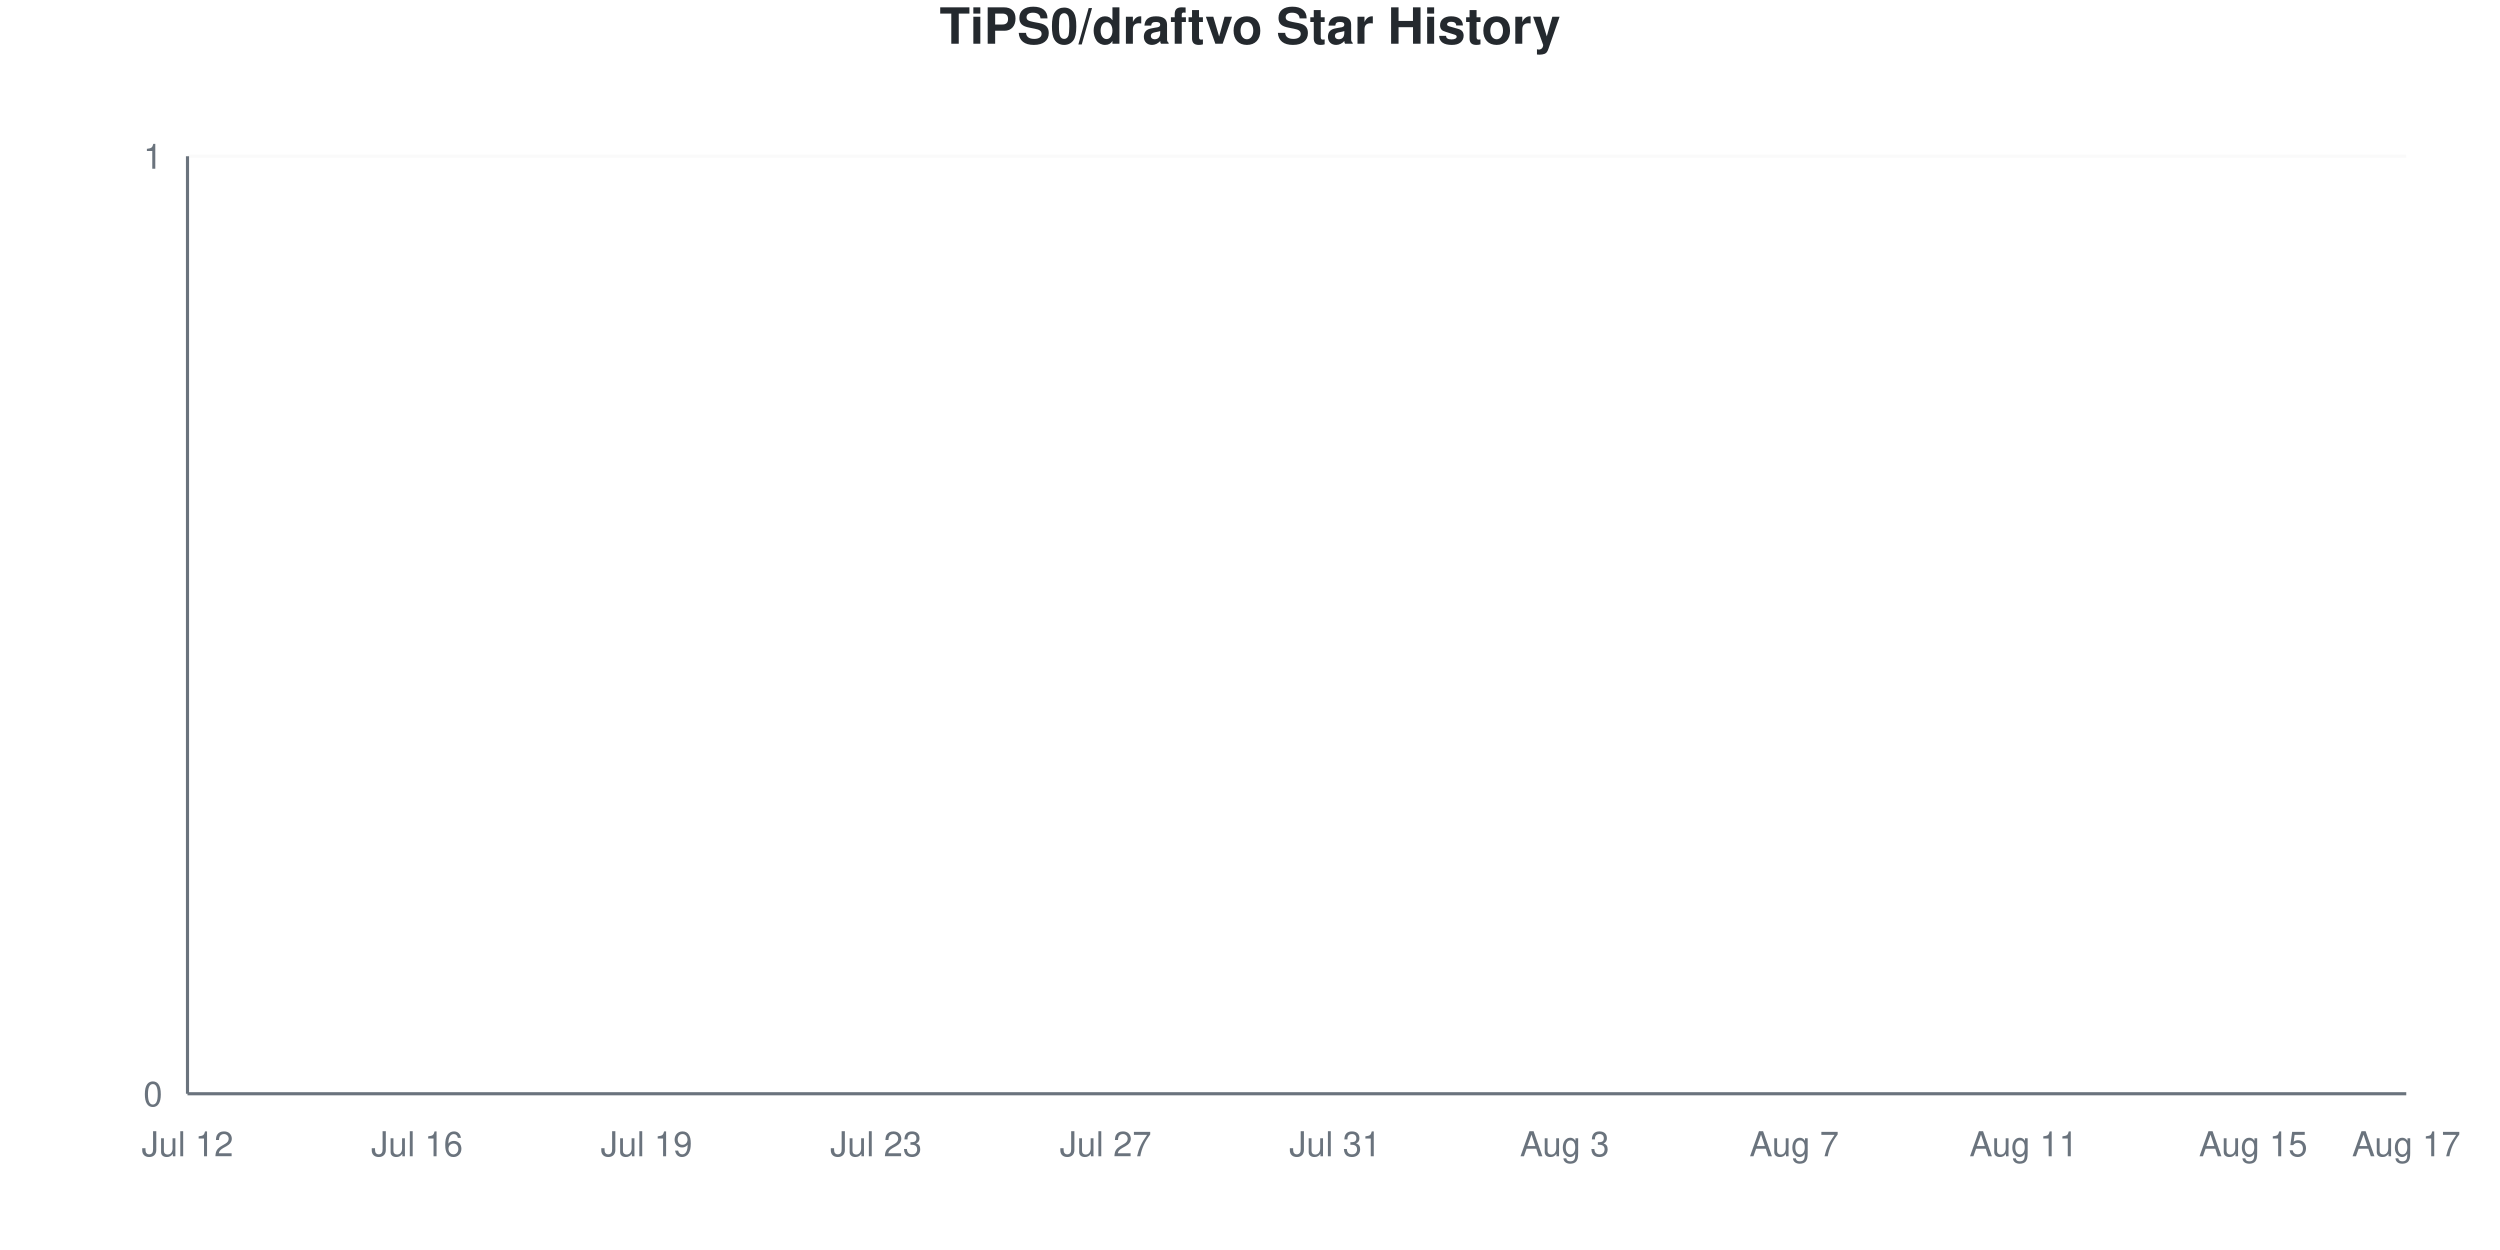
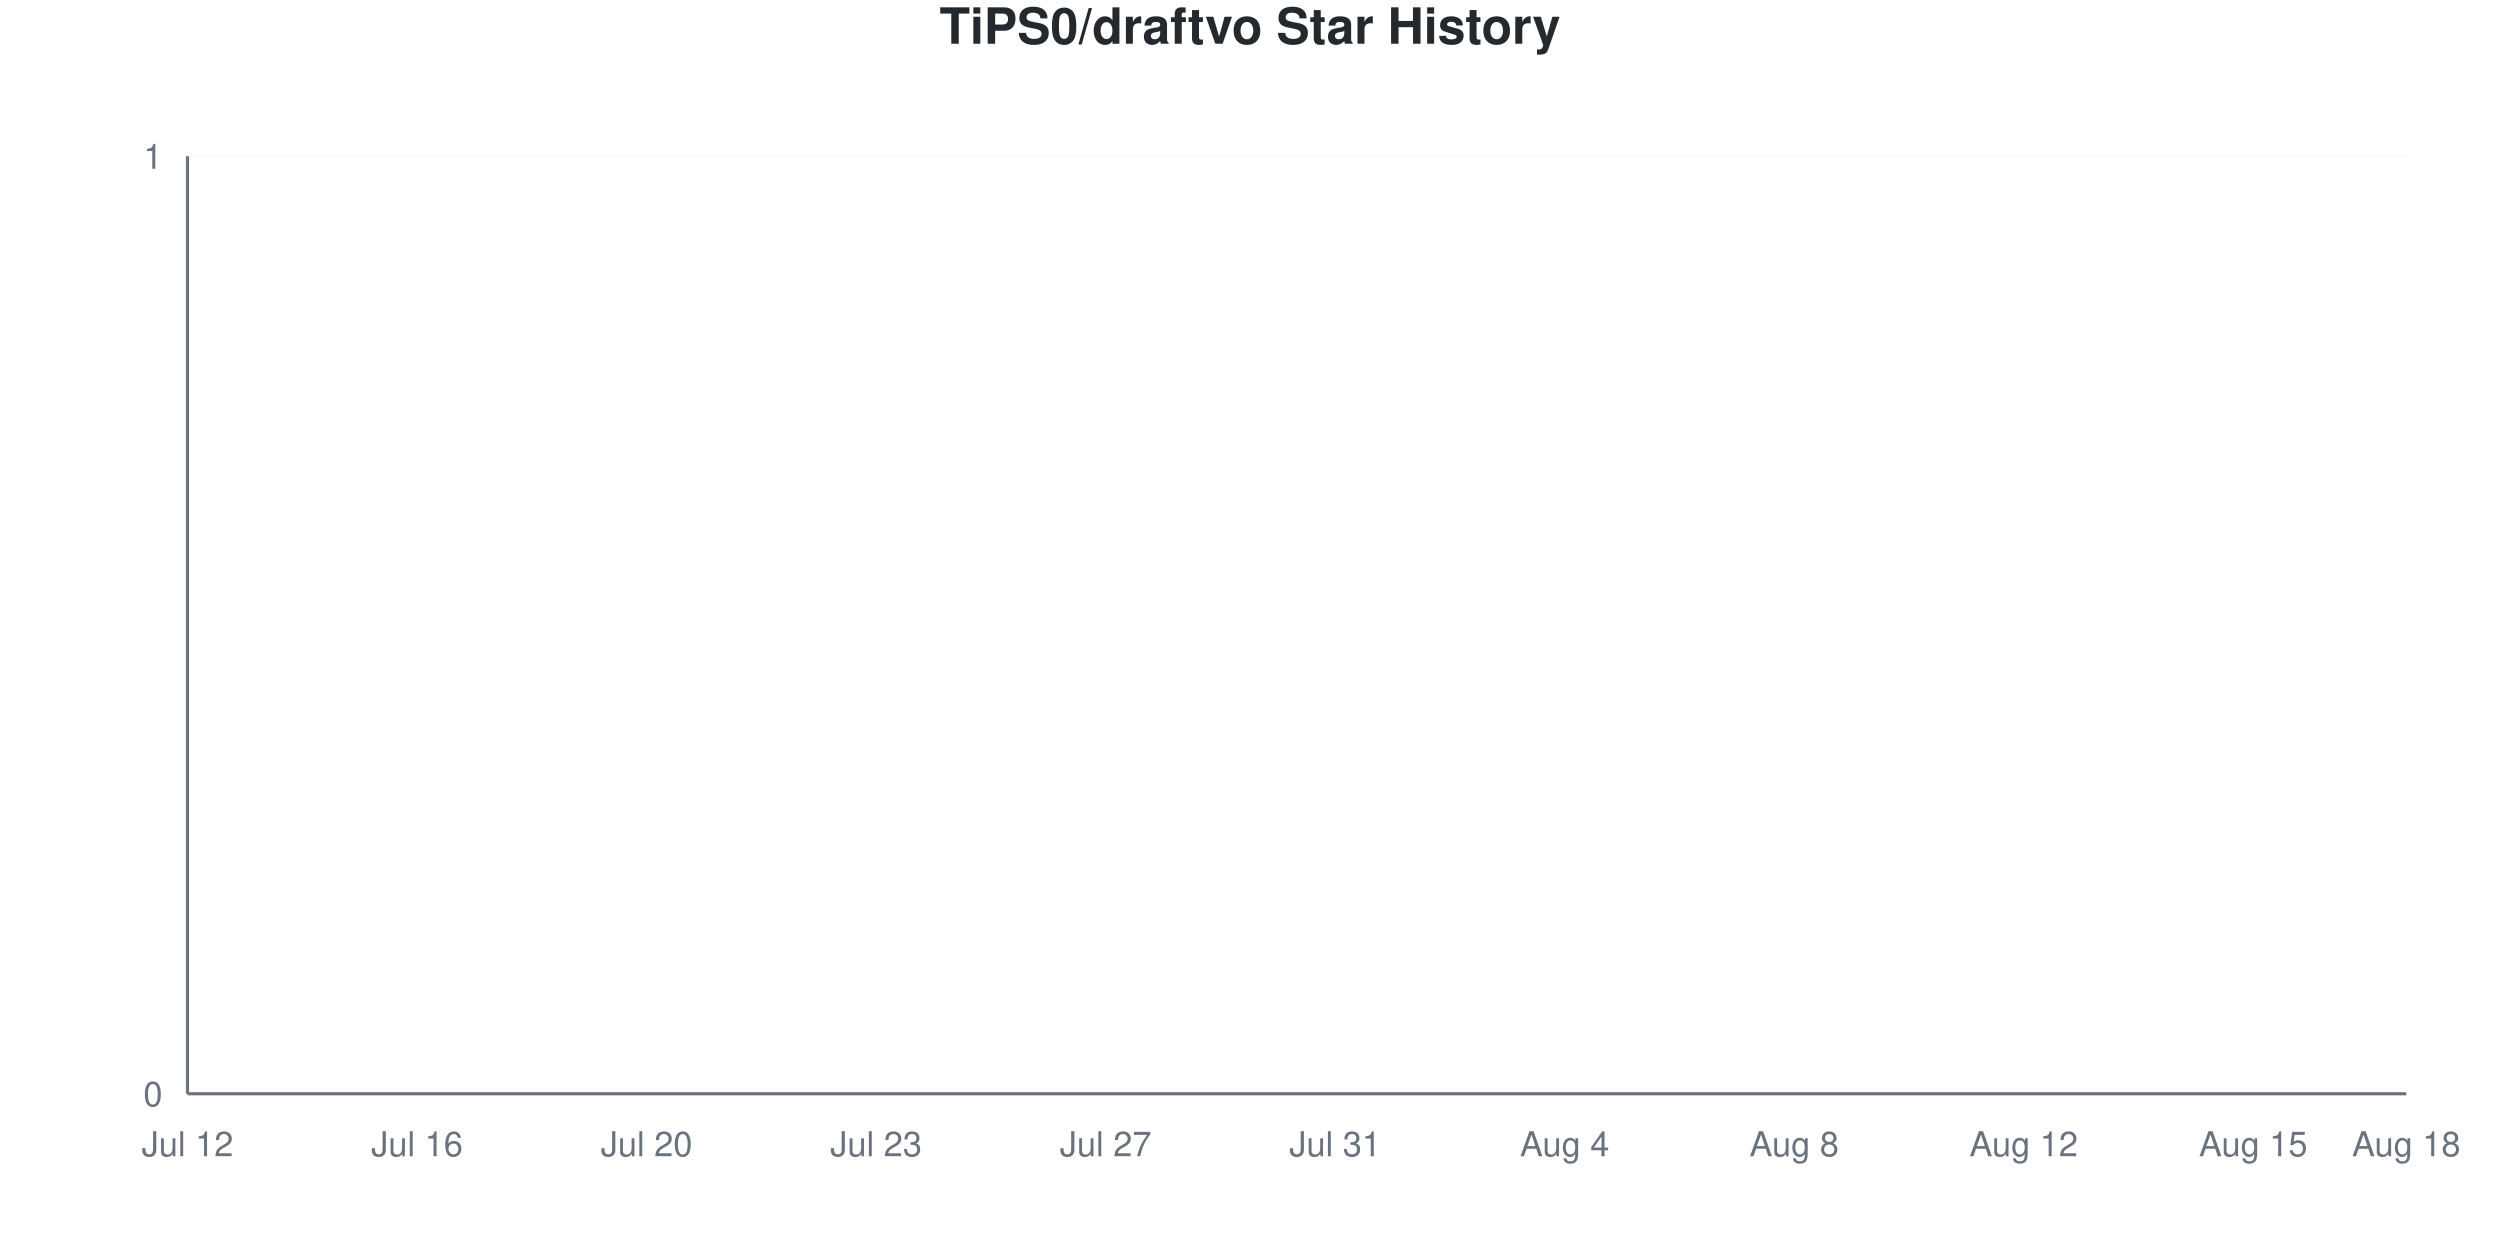
<svg xmlns="http://www.w3.org/2000/svg" viewBox="0 0 800 400" width="800" height="400">
  <style>
    @keyframes drawLine {
      to { stroke-dashoffset: 0; }
    }
    @keyframes fadeInPoint {
      from { opacity: 0; }
      to { opacity: 1; }
    }
    .data-line-0 {
      stroke-dasharray: 1065;
      stroke-dashoffset: 1065;
      animation: drawLine 2s ease-out forwards;
    }
    .data-point {
      opacity: 0;
      animation: fadeInPoint 0.5s ease-out forwards;
    }
    .chart-bg { fill: #fff; }
    .chart-text { fill: #24292e; }
    .chart-muted { fill: #6a737d; }
    .chart-grid { stroke: #eee; }
    .chart-axis { stroke: #6a737d; }
    @media (prefers-color-scheme: dark) {
      .chart-bg { fill: #0d1117; }
      .chart-text { fill: #e6edf3; }
      .chart-muted { fill: #8b949e; }
      .chart-grid { stroke: #21262d; }
      .chart-axis { stroke: #8b949e; }
    }
  </style>
  <rect width="800" height="400" class="chart-bg" />
  <text x="400" y="14" text-anchor="middle" class="chart-text" font-size="16" font-weight="bold" font-family="-apple-system, BlinkMacSystemFont, 'Segoe UI', Helvetica, Arial, sans-serif">TiPS0/draftvo Star History</text>
  <g class="grid">
    <line x1="60" y1="350" x2="770" y2="350" class="chart-grid" stroke-opacity="0.3" />
    <text x="52" y="354" text-anchor="end" class="chart-muted" font-size="11" font-family="-apple-system, BlinkMacSystemFont, 'Segoe UI', Helvetica, Arial, sans-serif">0</text>
    <line x1="60" y1="50" x2="770" y2="50" class="chart-grid" stroke-opacity="0.3" />
    <text x="52" y="54" text-anchor="end" class="chart-muted" font-size="11" font-family="-apple-system, BlinkMacSystemFont, 'Segoe UI', Helvetica, Arial, sans-serif">1</text>
  </g>
  <g class="milestones">
    
  </g>
  <g class="x-axis">
    <text x="60" y="370" text-anchor="middle" class="chart-muted" font-size="11" font-family="-apple-system, BlinkMacSystemFont, 'Segoe UI', Helvetica, Arial, sans-serif">Jul 12</text>
    <text x="133.448" y="370" text-anchor="middle" class="chart-muted" font-size="11" font-family="-apple-system, BlinkMacSystemFont, 'Segoe UI', Helvetica, Arial, sans-serif">Jul 16</text>
-     <text x="206.897" y="370" text-anchor="middle" class="chart-muted" font-size="11" font-family="-apple-system, BlinkMacSystemFont, 'Segoe UI', Helvetica, Arial, sans-serif">Jul 19</text>
+     <text x="206.897" y="370" text-anchor="middle" class="chart-muted" font-size="11" font-family="-apple-system, BlinkMacSystemFont, 'Segoe UI', Helvetica, Arial, sans-serif">Jul 20</text>
    <text x="280.345" y="370" text-anchor="middle" class="chart-muted" font-size="11" font-family="-apple-system, BlinkMacSystemFont, 'Segoe UI', Helvetica, Arial, sans-serif">Jul 23</text>
    <text x="353.793" y="370" text-anchor="middle" class="chart-muted" font-size="11" font-family="-apple-system, BlinkMacSystemFont, 'Segoe UI', Helvetica, Arial, sans-serif">Jul 27</text>
    <text x="427.241" y="370" text-anchor="middle" class="chart-muted" font-size="11" font-family="-apple-system, BlinkMacSystemFont, 'Segoe UI', Helvetica, Arial, sans-serif">Jul 31</text>
-     <text x="500.69" y="370" text-anchor="middle" class="chart-muted" font-size="11" font-family="-apple-system, BlinkMacSystemFont, 'Segoe UI', Helvetica, Arial, sans-serif">Aug 3</text>
-     <text x="574.138" y="370" text-anchor="middle" class="chart-muted" font-size="11" font-family="-apple-system, BlinkMacSystemFont, 'Segoe UI', Helvetica, Arial, sans-serif">Aug 7</text>
-     <text x="647.586" y="370" text-anchor="middle" class="chart-muted" font-size="11" font-family="-apple-system, BlinkMacSystemFont, 'Segoe UI', Helvetica, Arial, sans-serif">Aug 11</text>
+     <text x="500.69" y="370" text-anchor="middle" class="chart-muted" font-size="11" font-family="-apple-system, BlinkMacSystemFont, 'Segoe UI', Helvetica, Arial, sans-serif">Aug 4</text>
+     <text x="574.138" y="370" text-anchor="middle" class="chart-muted" font-size="11" font-family="-apple-system, BlinkMacSystemFont, 'Segoe UI', Helvetica, Arial, sans-serif">Aug 8</text>
+     <text x="647.586" y="370" text-anchor="middle" class="chart-muted" font-size="11" font-family="-apple-system, BlinkMacSystemFont, 'Segoe UI', Helvetica, Arial, sans-serif">Aug 12</text>
    <text x="721.034" y="370" text-anchor="middle" class="chart-muted" font-size="11" font-family="-apple-system, BlinkMacSystemFont, 'Segoe UI', Helvetica, Arial, sans-serif">Aug 15</text>
-     <text x="770" y="370" text-anchor="middle" class="chart-muted" font-size="11" font-family="-apple-system, BlinkMacSystemFont, 'Segoe UI', Helvetica, Arial, sans-serif">Aug 17</text>
+     <text x="770" y="370" text-anchor="middle" class="chart-muted" font-size="11" font-family="-apple-system, BlinkMacSystemFont, 'Segoe UI', Helvetica, Arial, sans-serif">Aug 18</text>
  </g>
  <line x1="60" y1="50" x2="60" y2="350" class="chart-axis" stroke-width="1" />
  <line x1="60" y1="350" x2="770" y2="350" class="chart-axis" stroke-width="1" />
  <path d="M60,350 L60,350 C68.161,350 76.322,350 84.483,350 C92.644,350 100.805,350 108.966,350 C117.126,350 125.287,350 133.448,350 C141.609,350 149.77,350 157.931,350 C166.092,350 174.253,350 182.414,350 C190.575,350 198.736,350 206.897,350 C215.057,350 223.218,350 231.379,350 C239.54,350 247.701,350 255.862,350 C264.023,350 272.184,350 280.345,350 C288.506,350 296.667,350 304.828,350 C312.989,350 321.149,350 329.31,350 C337.471,350 345.632,350 353.793,350 C361.954,350 370.115,350 378.276,350 C386.437,350 394.598,350 402.759,350 C410.92,350 419.08,350 427.241,350 C435.402,350 443.563,350 451.724,350 C459.885,350 468.046,350 476.207,350 C484.368,350 492.529,350 500.69,350 C508.851,350 517.011,350 525.172,350 C533.333,350 541.494,350 549.655,350 C557.816,350 565.977,350 574.138,350 C582.299,350 590.46,350 598.621,350 C606.782,350 614.943,350 623.103,350 C631.264,350 639.425,350 647.586,350 C655.747,350 663.908,350 672.069,350 C680.23,350 688.391,350 696.552,350 C704.713,350 712.874,350 721.034,350 C729.195,350 737.356,350 745.517,350 C753.678,350 761.839,350 770,350 L770,350 L60,350 Z" fill="#dfb317" fill-opacity="0.1" />
  <path d="M60,350 L60,350 C68.161,350 76.322,350 84.483,350 C92.644,350 100.805,350 108.966,350 C117.126,350 125.287,350 133.448,350 C141.609,350 149.77,350 157.931,350 C166.092,350 174.253,350 182.414,350 C190.575,350 198.736,350 206.897,350 C215.057,350 223.218,350 231.379,350 C239.54,350 247.701,350 255.862,350 C264.023,350 272.184,350 280.345,350 C288.506,350 296.667,350 304.828,350 C312.989,350 321.149,350 329.31,350 C337.471,350 345.632,350 353.793,350 C361.954,350 370.115,350 378.276,350 C386.437,350 394.598,350 402.759,350 C410.92,350 419.08,350 427.241,350 C435.402,350 443.563,350 451.724,350 C459.885,350 468.046,350 476.207,350 C484.368,350 492.529,350 500.69,350 C508.851,350 517.011,350 525.172,350 C533.333,350 541.494,350 549.655,350 C557.816,350 565.977,350 574.138,350 C582.299,350 590.46,350 598.621,350 C606.782,350 614.943,350 623.103,350 C631.264,350 639.425,350 647.586,350 C655.747,350 663.908,350 672.069,350 C680.23,350 688.391,350 696.552,350 C704.713,350 712.874,350 721.034,350 C729.195,350 737.356,350 745.517,350 C753.678,350 761.839,350 770,350" fill="none" stroke="#dfb317" stroke-width="2.5" class="data-line-0" />
  <g class="points">
    <circle cx="60" cy="350" r="4" fill="#dfb317" class="data-point" style="animation-delay: 1.50s" />
    <circle cx="84.483" cy="350" r="4" fill="#dfb317" class="data-point" style="animation-delay: 1.55s" />
    <circle cx="108.966" cy="350" r="4" fill="#dfb317" class="data-point" style="animation-delay: 1.60s" />
    <circle cx="133.448" cy="350" r="4" fill="#dfb317" class="data-point" style="animation-delay: 1.65s" />
    <circle cx="157.931" cy="350" r="4" fill="#dfb317" class="data-point" style="animation-delay: 1.70s" />
    <circle cx="182.414" cy="350" r="4" fill="#dfb317" class="data-point" style="animation-delay: 1.75s" />
    <circle cx="206.897" cy="350" r="4" fill="#dfb317" class="data-point" style="animation-delay: 1.80s" />
    <circle cx="231.379" cy="350" r="4" fill="#dfb317" class="data-point" style="animation-delay: 1.85s" />
    <circle cx="255.862" cy="350" r="4" fill="#dfb317" class="data-point" style="animation-delay: 1.90s" />
    <circle cx="280.345" cy="350" r="4" fill="#dfb317" class="data-point" style="animation-delay: 1.95s" />
    <circle cx="304.828" cy="350" r="4" fill="#dfb317" class="data-point" style="animation-delay: 2.00s" />
    <circle cx="329.31" cy="350" r="4" fill="#dfb317" class="data-point" style="animation-delay: 2.05s" />
    <circle cx="353.793" cy="350" r="4" fill="#dfb317" class="data-point" style="animation-delay: 2.10s" />
    <circle cx="378.276" cy="350" r="4" fill="#dfb317" class="data-point" style="animation-delay: 2.15s" />
    <circle cx="402.759" cy="350" r="4" fill="#dfb317" class="data-point" style="animation-delay: 2.20s" />
    <circle cx="427.241" cy="350" r="4" fill="#dfb317" class="data-point" style="animation-delay: 2.25s" />
    <circle cx="451.724" cy="350" r="4" fill="#dfb317" class="data-point" style="animation-delay: 2.30s" />
    <circle cx="476.207" cy="350" r="4" fill="#dfb317" class="data-point" style="animation-delay: 2.35s" />
    <circle cx="500.69" cy="350" r="4" fill="#dfb317" class="data-point" style="animation-delay: 2.40s" />
    <circle cx="525.172" cy="350" r="4" fill="#dfb317" class="data-point" style="animation-delay: 2.45s" />
    <circle cx="549.655" cy="350" r="4" fill="#dfb317" class="data-point" style="animation-delay: 2.50s" />
    <circle cx="574.138" cy="350" r="4" fill="#dfb317" class="data-point" style="animation-delay: 2.55s" />
    <circle cx="598.621" cy="350" r="4" fill="#dfb317" class="data-point" style="animation-delay: 2.60s" />
    <circle cx="623.103" cy="350" r="4" fill="#dfb317" class="data-point" style="animation-delay: 2.65s" />
    <circle cx="647.586" cy="350" r="4" fill="#dfb317" class="data-point" style="animation-delay: 2.70s" />
    <circle cx="672.069" cy="350" r="4" fill="#dfb317" class="data-point" style="animation-delay: 2.75s" />
    <circle cx="696.552" cy="350" r="4" fill="#dfb317" class="data-point" style="animation-delay: 2.80s" />
    <circle cx="721.034" cy="350" r="4" fill="#dfb317" class="data-point" style="animation-delay: 2.85s" />
    <circle cx="745.517" cy="350" r="4" fill="#dfb317" class="data-point" style="animation-delay: 2.90s" />
    <circle cx="770" cy="350" r="4" fill="#dfb317" class="data-point" style="animation-delay: 2.95s" />
  </g>
</svg>
